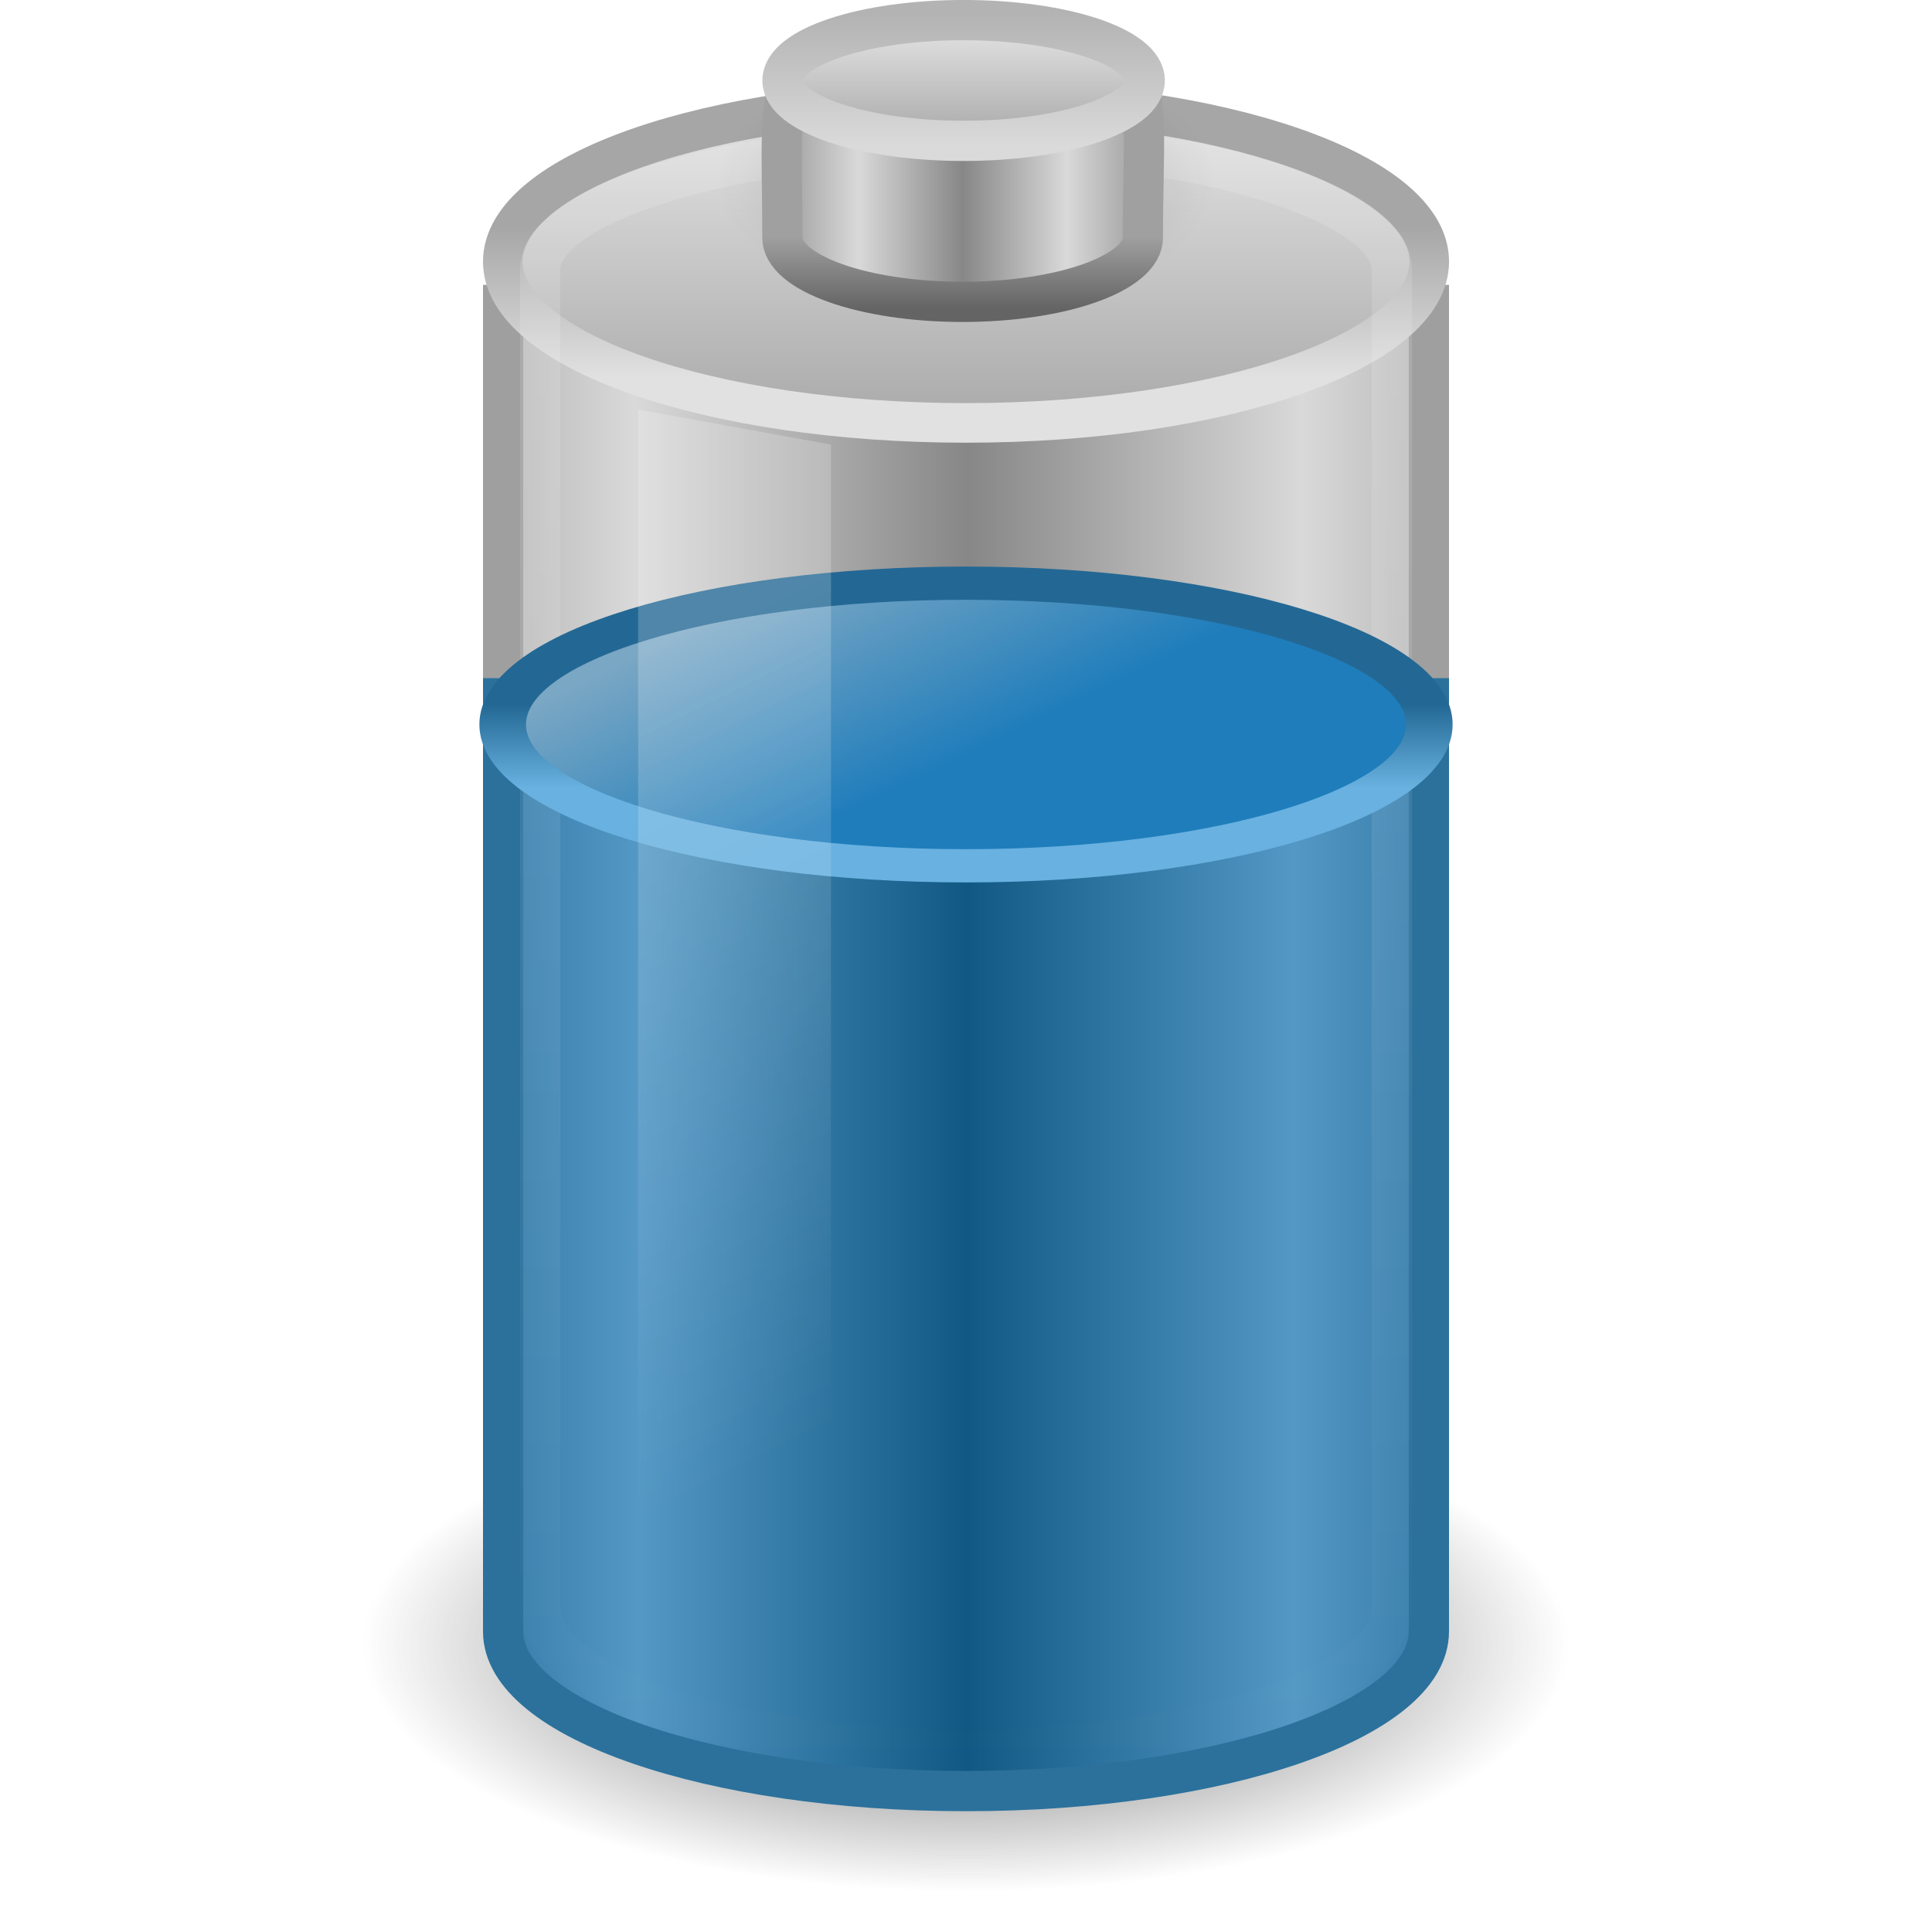
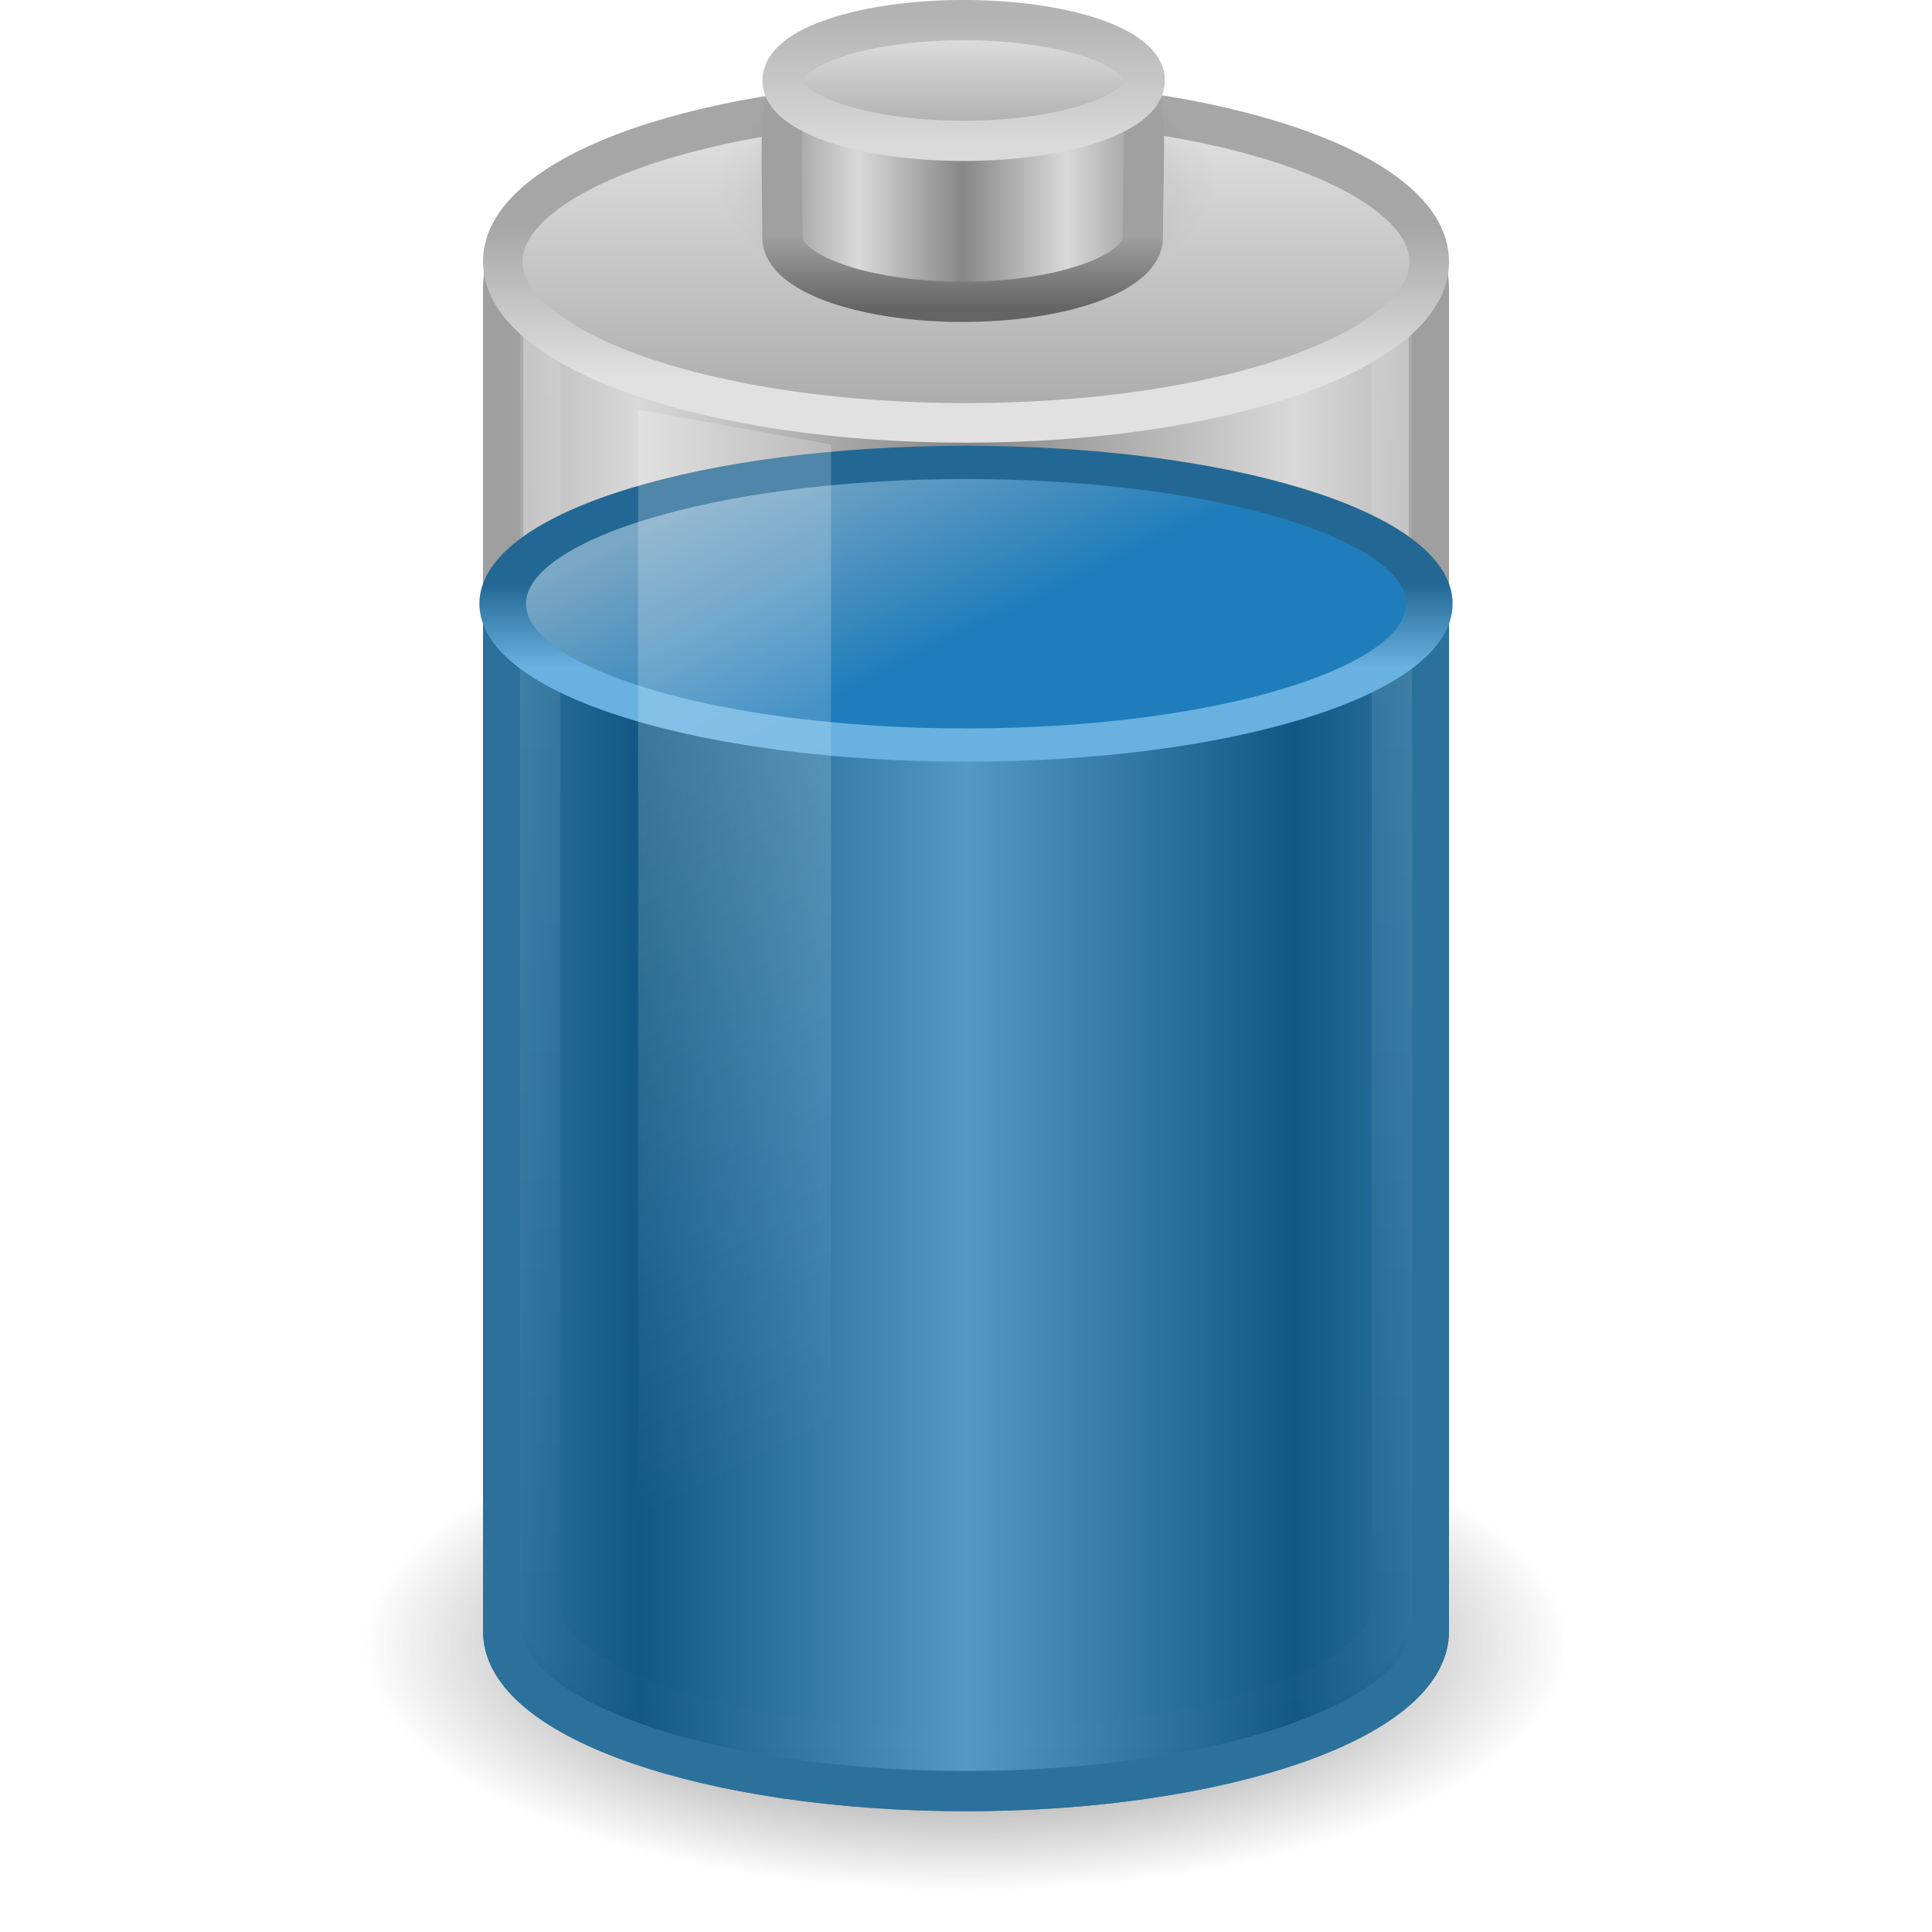
- <svg xmlns="http://www.w3.org/2000/svg" xmlns:xlink="http://www.w3.org/1999/xlink" width="48px" height="48px" id="svg2485">
-   <defs id="defs2487">
+ <svg xmlns="http://www.w3.org/2000/svg" xmlns:xlink="http://www.w3.org/1999/xlink" version="1.0" width="48" height="48" id="svg5090">
+   <defs id="defs5092">
+     <linearGradient x1="21.512" y1="28.375" x2="13.015" y2="28.375" id="linearGradient4982" xlink:href="#linearGradient2793-2-0-669" gradientUnits="userSpaceOnUse" gradientTransform="matrix(0.9583404,0,0,1.133179,3.395655,-1.394454)" spreadMethod="reflect" />
+     <linearGradient id="linearGradient3280-373">
+       <stop id="stop4633" style="stop-color:#000000;stop-opacity:1" offset="0" />
+       <stop id="stop4635" style="stop-color:#000000;stop-opacity:0" offset="1" />
+     </linearGradient>
+     <radialGradient cx="21.344" cy="14.125" r="11.969" fx="21.344" fy="14.125" id="radialGradient2671" xlink:href="#linearGradient3280-373" gradientUnits="userSpaceOnUse" gradientTransform="matrix(1.253266,0,0,0.5125818,-2.749384,33.62482)" />
+     <linearGradient id="linearGradient3578-995-735-4-566-885-385-488-812-692-100-298-982-943">
+       <stop id="stop4639" style="stop-color:#115984;stop-opacity:1" offset="0" />
+       <stop id="stop4641" style="stop-color:#5498c5;stop-opacity:1" offset="1" />
+     </linearGradient>
+     <linearGradient x1="13.042" y1="32.543" x2="21.512" y2="32.543" id="linearGradient2668" xlink:href="#linearGradient3578-995-735-4-566-885-385-488-812-692-100-298-982-943" gradientUnits="userSpaceOnUse" gradientTransform="matrix(0.9583404,0,0,1.133179,3.395655,-1.394454)" spreadMethod="reflect" />
+     <linearGradient id="linearGradient3355-273">
+       <stop id="stop4657" style="stop-color:#e1e1e1;stop-opacity:1" offset="0" />
+       <stop id="stop4659" style="stop-color:#a6a6a6;stop-opacity:1" offset="1" />
+     </linearGradient>
+     <linearGradient x1="24" y1="9.373" x2="24" y2="5.603" id="linearGradient2661" xlink:href="#linearGradient3355-273" gradientUnits="userSpaceOnUse" gradientTransform="matrix(0.9200488,0,0,1,1.91933,-7.078e-4)" />
+     <linearGradient id="linearGradient3844-342">
+       <stop id="stop4651" style="stop-color:#a6a6a6;stop-opacity:1" offset="0" />
+       <stop id="stop4653" style="stop-color:#e8e8e8;stop-opacity:1" offset="1" />
+     </linearGradient>
+     <linearGradient x1="17.243" y1="11.001" x2="17.243" y2="2" id="linearGradient2659" xlink:href="#linearGradient3844-342" gradientUnits="userSpaceOnUse" gradientTransform="matrix(0.9200488,0,0,1,1.91933,-7.078e-4)" />
+     <linearGradient id="linearGradient3254-8-457">
+       <stop id="stop4669" style="stop-color:#ffffff;stop-opacity:1" offset="0" />
+       <stop id="stop4671" style="stop-color:#ffffff;stop-opacity:0" offset="1" />
+     </linearGradient>
+     <linearGradient x1="23.5" y1="10.996" x2="23.5" y2="39.851" id="linearGradient2653" xlink:href="#linearGradient3254-8-457" gradientUnits="userSpaceOnUse" gradientTransform="matrix(0.9583174,0,0,1.426234,1.479494,-12.86101)" />
+     <linearGradient id="linearGradient2509-6-3-746">
+       <stop id="stop4699" style="stop-color:#b3b3b3;stop-opacity:1" offset="0" />
+       <stop id="stop4701" style="stop-color:#dadada;stop-opacity:1" offset="1" />
+     </linearGradient>
+     <linearGradient x1="109.956" y1="-24.911" x2="109.956" y2="-2.376" id="linearGradient2646" xlink:href="#linearGradient2509-6-3-746" gradientUnits="userSpaceOnUse" gradientTransform="matrix(0.1792665,0,0,0.1462979,5.307569,3.977697)" />
+     <linearGradient id="linearGradient3844-9-5-84">
+       <stop id="stop4693" style="stop-color:#a6a6a6;stop-opacity:1" offset="0" />
+       <stop id="stop4695" style="stop-color:#e8e8e8;stop-opacity:1" offset="1" />
+     </linearGradient>
+     <linearGradient x1="102.308" y1="-2.393" x2="102.308" y2="-24.582" id="linearGradient2644" xlink:href="#linearGradient3844-9-5-84" gradientUnits="userSpaceOnUse" gradientTransform="matrix(0.1792665,0,0,0.1462979,5.307569,3.977697)" spreadMethod="reflect" />
+     <linearGradient id="linearGradient3858-1-3-594">
+       <stop id="stop4687" style="stop-color:#a0a0a0;stop-opacity:1" offset="0" />
+       <stop id="stop4689" style="stop-color:#646464;stop-opacity:1" offset="1" />
+     </linearGradient>
+     <linearGradient x1="89.018" y1="22.537" x2="89.018" y2="27.546" id="linearGradient2642" xlink:href="#linearGradient3858-1-3-594" gradientUnits="userSpaceOnUse" gradientTransform="matrix(0.3895815,0,0,0.3605526,-12.76462,-2.251545)" />
+     <linearGradient id="linearGradient2793-2-0-669">
+       <stop id="stop4681" style="stop-color:#878787;stop-opacity:1" offset="0" />
+       <stop id="stop4683" style="stop-color:#d9d9d9;stop-opacity:1" offset="1" />
+     </linearGradient>
+     <linearGradient x1="103.95" y1="-7.666" x2="89.424" y2="-7.666" id="linearGradient2640" xlink:href="#linearGradient2793-2-0-669" gradientUnits="userSpaceOnUse" gradientTransform="matrix(0.1783638,0,0,0.1558618,5.376436,8.008928)" spreadMethod="reflect" />
    <linearGradient id="linearGradient4126-65-434-2-3-659">
-       <stop offset="0" style="stop-color:#000000;stop-opacity:1" id="stop4675" />
-       <stop offset="1" style="stop-color:#000000;stop-opacity:0" id="stop4677" />
+       <stop id="stop4675" style="stop-color:#000000;stop-opacity:1" offset="0" />
+       <stop id="stop4677" style="stop-color:#000000;stop-opacity:0" offset="1" />
    </linearGradient>
-     <linearGradient id="linearGradient2793-2-0-669">
-       <stop offset="0" style="stop-color:#878787;stop-opacity:1" id="stop4681" />
-       <stop offset="1" style="stop-color:#d9d9d9;stop-opacity:1" id="stop4683" />
+     <radialGradient cx="23.857" cy="40" r="17.143" fx="23.857" fy="40" id="radialGradient2638" xlink:href="#linearGradient4126-65-434-2-3-659" gradientUnits="userSpaceOnUse" gradientTransform="matrix(0.361547,0,0,0.185261,15.37452,-2.900926)" />
+     <linearGradient id="linearGradient3598-871-484-814-161-889-287-317-39-832-801-67-687-466">
+       <stop id="stop3875" style="stop-color:#68b1e0;stop-opacity:1" offset="0" />
+       <stop id="stop3877" style="stop-color:#236894;stop-opacity:1" offset="1" />
    </linearGradient>
-     <linearGradient id="linearGradient3858-1-3-594">
-       <stop offset="0" style="stop-color:#a0a0a0;stop-opacity:1" id="stop4687" />
-       <stop offset="1" style="stop-color:#646464;stop-opacity:1" id="stop4689" />
+     <linearGradient x1="24" y1="16.525" x2="24" y2="13.285" id="linearGradient2602-37-628-783-106" xlink:href="#linearGradient3598-871-484-814-161-889-287-317-39-832-801-67-687-466" gradientUnits="userSpaceOnUse" />
+     <linearGradient id="linearGradient3592-990-183-196-279-371-272-744-724-968-605-252-895-210">
+       <stop id="stop3869" style="stop-color:#7aa7c4;stop-opacity:1" offset="0" />
+       <stop id="stop3871" style="stop-color:#1f7dbb;stop-opacity:1" offset="1" />
    </linearGradient>
-     <linearGradient id="linearGradient3844-9-5-84">
-       <stop offset="0" style="stop-color:#a6a6a6;stop-opacity:1" id="stop4693" />
-       <stop offset="1" style="stop-color:#e8e8e8;stop-opacity:1" id="stop4695" />
+     <linearGradient x1="15.036" y1="11.206" x2="19.777" y2="18.185" id="linearGradient2600-196-385-673-400" xlink:href="#linearGradient3592-990-183-196-279-371-272-744-724-968-605-252-895-210" gradientUnits="userSpaceOnUse" />
+     <linearGradient id="linearGradient3254-3-182">
+       <stop id="stop4663" style="stop-color:#ffffff;stop-opacity:1" offset="0" />
+       <stop id="stop4665" style="stop-color:#ffffff;stop-opacity:0" offset="1" />
    </linearGradient>
-     <linearGradient id="linearGradient2509-6-3-746">
-       <stop offset="0" style="stop-color:#b3b3b3;stop-opacity:1" id="stop4699" />
-       <stop offset="1" style="stop-color:#dadada;stop-opacity:1" id="stop4701" />
-     </linearGradient>
-     <linearGradient id="linearGradient3254-8-457">
-       <stop offset="0" style="stop-color:#ffffff;stop-opacity:1" id="stop4669" />
-       <stop offset="1" style="stop-color:#ffffff;stop-opacity:0" id="stop4671" />
-     </linearGradient>
-     <linearGradient id="linearGradient3254-3-182">
-       <stop offset="0" style="stop-color:#ffffff;stop-opacity:1" id="stop4663" />
-       <stop offset="1" style="stop-color:#ffffff;stop-opacity:0" id="stop4665" />
-     </linearGradient>
-     <linearGradient id="linearGradient3844-342">
-       <stop offset="0" style="stop-color:#a6a6a6;stop-opacity:1" id="stop4651" />
-       <stop offset="1" style="stop-color:#e8e8e8;stop-opacity:1" id="stop4653" />
-     </linearGradient>
-     <linearGradient id="linearGradient3355-273">
-       <stop offset="0" style="stop-color:#e1e1e1;stop-opacity:1" id="stop4657" />
-       <stop offset="1" style="stop-color:#a6a6a6;stop-opacity:1" id="stop4659" />
-     </linearGradient>
-     <linearGradient id="linearGradient2793-2-0-403">
-       <stop offset="0" style="stop-color:#878787;stop-opacity:1" id="stop4645" />
-       <stop offset="1" style="stop-color:#d9d9d9;stop-opacity:1" id="stop4647" />
-     </linearGradient>
-     <linearGradient id="linearGradient3578-995-735-4-566-885-385-488-812-692-100-298-982-943">
-       <stop offset="0" style="stop-color:#115984;stop-opacity:1" id="stop4639" />
-       <stop offset="1" style="stop-color:#5498c5;stop-opacity:1" id="stop4641" />
-     </linearGradient>
-     <linearGradient id="linearGradient3280-373">
-       <stop offset="0" style="stop-color:#000000;stop-opacity:1" id="stop4633" />
-       <stop offset="1" style="stop-color:#000000;stop-opacity:0" id="stop4635" />
-     </linearGradient>
-     <radialGradient xlink:href="#linearGradient4126-65-434-2-3-659" id="radialGradient2638" gradientUnits="userSpaceOnUse" gradientTransform="matrix(0.361547,0,0,0.185261,15.37452,-2.900926)" cx="23.857" cy="40" fx="23.857" fy="40" r="17.143" />
-     <linearGradient xlink:href="#linearGradient2793-2-0-669" id="linearGradient2640" gradientUnits="userSpaceOnUse" gradientTransform="matrix(0.1783638,0,0,0.1558618,5.376436,8.008928)" spreadMethod="reflect" x1="103.95" y1="-7.666" x2="89.424" y2="-7.666" />
-     <linearGradient xlink:href="#linearGradient3858-1-3-594" id="linearGradient2642" gradientUnits="userSpaceOnUse" gradientTransform="matrix(0.3895815,0,0,0.3605526,-12.76462,-2.251545)" x1="89.018" y1="22.537" x2="89.018" y2="27.546" />
-     <linearGradient xlink:href="#linearGradient3844-9-5-84" id="linearGradient2644" gradientUnits="userSpaceOnUse" gradientTransform="matrix(0.1792665,0,0,0.1462979,5.307569,3.977697)" spreadMethod="reflect" x1="102.308" y1="-2.393" x2="102.308" y2="-24.582" />
-     <linearGradient xlink:href="#linearGradient2509-6-3-746" id="linearGradient2646" gradientUnits="userSpaceOnUse" gradientTransform="matrix(0.1792665,0,0,0.1462979,5.307569,3.977697)" x1="109.956" y1="-24.911" x2="109.956" y2="-2.376" />
-     <linearGradient xlink:href="#linearGradient3254-8-457" id="linearGradient2653" gradientUnits="userSpaceOnUse" gradientTransform="matrix(0.9583174,0,0,1.426234,1.479494,-12.86101)" x1="23.5" y1="10.996" x2="23.5" y2="39.851" />
-     <linearGradient xlink:href="#linearGradient3254-3-182" id="linearGradient2656" gradientUnits="userSpaceOnUse" gradientTransform="matrix(0.9583175,0,0,1.365896,3.39613,-10.8094)" x1="12.25" y1="20.231" x2="17.125" y2="34.174" />
-     <linearGradient xlink:href="#linearGradient3844-342" id="linearGradient2659" gradientUnits="userSpaceOnUse" gradientTransform="matrix(0.9200488,0,0,1,1.91933,-7.078e-4)" x1="17.243" y1="11.001" x2="17.243" y2="2" />
-     <linearGradient xlink:href="#linearGradient3355-273" id="linearGradient2661" gradientUnits="userSpaceOnUse" gradientTransform="matrix(0.9200488,0,0,1,1.91933,-7.078e-4)" x1="24" y1="9.373" x2="24" y2="5.603" />
-     <linearGradient xlink:href="#linearGradient2793-2-0-403" id="linearGradient2665" gradientUnits="userSpaceOnUse" gradientTransform="matrix(0.9583175,0,0,1.327137,3.396129,-11.41831)" spreadMethod="reflect" x1="21.555" y1="19.125" x2="12.894" y2="19.125" />
-     <linearGradient xlink:href="#linearGradient3578-995-735-4-566-885-385-488-812-692-100-298-982-943" id="linearGradient2668" gradientUnits="userSpaceOnUse" gradientTransform="matrix(0.9583404,0,0,1.133179,3.395655,-1.394454)" spreadMethod="reflect" x1="21.512" y1="28.375" x2="13.015" y2="28.375" />
-     <radialGradient xlink:href="#linearGradient3280-373" id="radialGradient2671" gradientUnits="userSpaceOnUse" gradientTransform="matrix(1.253266,0,0,0.5125818,-2.749384,33.62482)" cx="21.344" cy="14.125" fx="21.344" fy="14.125" r="11.969" />
-     <linearGradient xlink:href="#linearGradient3592-990-183-196-279-371-272-744-724-968-605-252-895-210" id="linearGradient2600-196-385-673-400" gradientUnits="userSpaceOnUse" x1="15.036" y1="11.206" x2="19.777" y2="18.185" />
-     <linearGradient id="linearGradient3592-990-183-196-279-371-272-744-724-968-605-252-895-210">
-       <stop style="stop-color:#7aa7c4;stop-opacity:1;" offset="0" id="stop3869" />
-       <stop style="stop-color:#1f7dbb;stop-opacity:1;" offset="1" id="stop3871" />
-     </linearGradient>
-     <linearGradient xlink:href="#linearGradient3598-871-484-814-161-889-287-317-39-832-801-67-687-466" id="linearGradient2602-37-628-783-106" gradientUnits="userSpaceOnUse" x1="24" y1="16.525" x2="24" y2="13.285" />
-     <linearGradient id="linearGradient3598-871-484-814-161-889-287-317-39-832-801-67-687-466">
-       <stop id="stop3875" offset="0" style="stop-color:#68b1e0;stop-opacity:1;" />
-       <stop id="stop3877" offset="1" style="stop-color:#236894;stop-opacity:1;" />
-     </linearGradient>
+     <linearGradient x1="12.25" y1="20.231" x2="17.125" y2="34.174" id="linearGradient2656" xlink:href="#linearGradient3254-3-182" gradientUnits="userSpaceOnUse" gradientTransform="matrix(0.9583175,0,0,1.365896,3.39613,-10.8094)" />
  </defs>
  <g id="layer1">
+     <path d="M 22.969,2.531 C 17.103,2.742 12.5,4.732 12.5,7.156 L 12.5,14.469 L 12.5,15.781 L 12.5,40.531 C 12.5,42.721 17.652,44.5 24,44.5 C 30.348,44.5 35.5,42.721 35.5,40.531 L 35.5,15.781 L 35.5,14.469 L 35.5,7.156 C 35.5,4.592 30.348,2.531 24,2.531 C 23.653,2.531 23.308,2.519 22.969,2.531 z" id="path4967" style="fill:url(#linearGradient4982);fill-opacity:1;fill-rule:nonzero;stroke:#9f9f9f;stroke-width:1;marker:none;stroke-opacity:1;visibility:visible;display:inline;overflow:visible" />
    <path d="M 39,40.865 C 39,44.253 32.284,47 24,47 C 15.716,47 9,44.253 9,40.865 C 9,37.477 15.716,34.73 24,34.73 C 32.284,34.73 39,37.477 39,40.865 z" id="path3278" style="opacity:0.7;fill:url(#radialGradient2671);fill-opacity:1;fill-rule:nonzero;stroke:none;stroke-width:1;marker:none;visibility:visible;display:inline;overflow:visible" />
-     <path d="M 22.562,10.504 C 16.893,10.749 12.5,12.449 12.5,14.47 L 12.5,40.533 C 12.5,42.722 17.652,44.499 24,44.499 C 30.348,44.499 35.5,42.722 35.5,40.533 L 35.5,14.47 C 35.5,12.281 30.348,10.504 24,10.504 C 23.653,10.504 23.321,10.494 22.982,10.504 C 22.844,10.508 22.699,10.498 22.562,10.504 L 22.562,10.504 z" id="path2230" style="fill:url(#linearGradient2668);fill-opacity:1;fill-rule:nonzero;stroke:#2b719c;stroke-width:1;marker:none;stroke-opacity:1;visibility:visible;display:inline;overflow:visible" />
-     <path d="M 22.982,2.517 C 17.116,2.727 12.5,4.738 12.5,7.162 L 12.5,15.788 C 12.5,18.352 17.652,20.433 24,20.433 C 30.348,20.433 35.5,18.352 35.5,15.788 L 35.5,7.162 C 35.5,4.598 30.348,2.517 24,2.517 C 23.653,2.517 23.321,2.504 22.982,2.517 L 22.982,2.517 z" id="path2232" style="fill:url(#linearGradient2665);fill-opacity:1;fill-rule:nonzero;stroke:none;stroke-width:1;marker:none;visibility:visible;display:inline;overflow:visible" />
-     <path d="M 12.5,7.077 L 12.5,16.849 M 35.5,16.849 L 35.5,7.077" id="path2219" style="fill:none;stroke:#9f9f9f;stroke-width:1;stroke-linecap:butt;stroke-linejoin:round;marker:none;stroke-miterlimit:4;stroke-dasharray:none;stroke-dashoffset:0;stroke-opacity:1;visibility:visible;display:inline;overflow:visible" />
+     <path d="M 12.5,15.051 L 12.5,40.533 C 12.5,42.722 17.652,44.499 24,44.499 C 30.348,44.499 35.5,42.722 35.5,40.533 L 35.5,15.051 C 28.387,15.051 20.961,15.051 12.5,15.051 z" id="path2230" style="fill:url(#linearGradient2668);fill-opacity:1;fill-rule:nonzero;stroke:#2b719c;stroke-width:1;marker:none;stroke-opacity:1;visibility:visible;display:inline;overflow:visible" />
+     <path d="M 13.42,6.7 C 13.42,8.33 13.42,38.277 13.42,39.91 C 13.42,41.878 18.181,43.475 24,43.475 C 29.819,43.475 34.58,41.878 34.58,39.91 C 34.58,38.399 34.58,8.21 34.58,6.7 C 34.58,5.055 29.816,3.514 24,3.541 C 18.184,3.568 13.42,5.063 13.42,6.7 z" id="path2206" style="opacity:0.15;fill:none;stroke:url(#linearGradient2653);stroke-width:1;stroke-linecap:round;stroke-linejoin:round;marker:none;stroke-miterlimit:4;stroke-dasharray:none;stroke-dashoffset:0;stroke-opacity:1;visibility:visible;display:inline;overflow:visible" />
+     <path d="M 36.857,14.071 A 12.857,5.5 0 1 1 11.143,14.071 A 12.857,5.5 0 1 1 36.857,14.071 z" transform="matrix(0.8953,0,0,0.6383636,2.512799,6.017313)" id="path2675" style="fill:url(#linearGradient2600-196-385-673-400);fill-opacity:1;fill-rule:nonzero;stroke:url(#linearGradient2602-37-628-783-106);stroke-width:1.294;stroke-linecap:butt;stroke-linejoin:round;marker:none;marker-start:none;marker-mid:none;marker-end:none;stroke-miterlimit:10;stroke-dasharray:none;stroke-dashoffset:0;stroke-opacity:1;visibility:visible;display:block;overflow:visible" />
+     <path d="M 15.854,10.176 L 20.646,11.045 L 20.646,44.253 L 15.854,43.144 L 15.854,10.176 L 15.854,10.176 z" id="rect3244" style="opacity:0.2;fill:url(#linearGradient2656);fill-opacity:1;fill-rule:nonzero;stroke:none;stroke-width:1;marker:none;visibility:visible;display:inline;overflow:visible" />
    <path d="M 35.509,6.499 C 35.509,8.713 30.356,10.507 24,10.507 C 17.645,10.507 12.492,8.713 12.492,6.499 C 12.492,4.286 17.645,2.491 24,2.491 C 30.356,2.491 35.509,4.286 35.509,6.499 L 35.509,6.499 z" id="path3164" style="fill:url(#linearGradient2659);fill-opacity:1;fill-rule:nonzero;stroke:url(#linearGradient2661);stroke-width:0.984;stroke-linecap:round;stroke-linejoin:round;marker:none;stroke-miterlimit:4;stroke-dasharray:none;stroke-dashoffset:0;stroke-opacity:1;visibility:visible;display:inline;overflow:visible" />
-     <path d="M 13.42,6.7 C 13.42,8.33 13.42,38.277 13.42,39.91 C 13.42,41.878 18.181,43.475 24,43.475 C 29.819,43.475 34.58,41.878 34.58,39.91 C 34.58,38.399 34.58,8.21 34.58,6.7 C 34.58,5.055 29.816,3.514 24,3.541 C 18.184,3.568 13.42,5.063 13.42,6.7 z" id="path2206" style="opacity:0.15;fill:none;stroke:url(#linearGradient2653);stroke-width:1;stroke-linecap:round;stroke-linejoin:round;marker:none;stroke-miterlimit:4;stroke-dasharray:none;stroke-dashoffset:0;stroke-opacity:1;visibility:visible;display:inline;overflow:visible" />
-     <g id="g3361" transform="translate(0,-7.078e-4)">
+     <g transform="translate(0,-7.078e-4)" id="g3361">
      <path d="M 30.198,4.51 C 30.198,6.264 27.423,7.685 24,7.685 C 20.577,7.685 17.802,6.264 17.802,4.51 C 17.802,2.756 20.577,1.334 24,1.334 C 27.423,1.334 30.198,2.756 30.198,4.51 L 30.198,4.51 z" id="path2560" style="opacity:0.2;fill:url(#radialGradient2638);fill-opacity:1;fill-rule:nonzero;stroke:none;stroke-width:2.473;marker:none;visibility:visible;display:block;overflow:visible" />
      <path d="M 28.394,5.902 C 28.394,6.784 26.388,7.5 23.916,7.5 C 21.445,7.5 19.439,6.784 19.439,5.902 C 19.439,1.602 18.892,0.718 23.916,0.685 C 29.056,0.651 28.394,1.473 28.394,5.902 z" id="path3878" style="fill:url(#linearGradient2640);fill-opacity:1;stroke:url(#linearGradient2642);stroke-width:1;stroke-miterlimit:4;stroke-dasharray:none;stroke-opacity:1" />
      <path d="M 28.441,2 C 28.441,2.828 26.427,3.5 23.941,3.5 C 21.456,3.5 19.441,2.828 19.441,2 C 19.441,1.172 21.456,0.5 23.941,0.5 C 26.427,0.5 28.441,1.172 28.441,2 L 28.441,2 z" id="path3880" style="fill:url(#linearGradient2644);fill-opacity:1;stroke:url(#linearGradient2646);stroke-width:1;stroke-miterlimit:4;stroke-dasharray:none;stroke-opacity:1" />
    </g>
-     <path style="fill:url(#linearGradient2600-196-385-673-400);fill-opacity:1;fill-rule:nonzero;stroke:url(#linearGradient2602-37-628-783-106);stroke-width:1.294;stroke-linecap:butt;stroke-linejoin:round;marker:none;marker-start:none;marker-mid:none;marker-end:none;stroke-miterlimit:10;stroke-dasharray:none;stroke-dashoffset:0;stroke-opacity:1;visibility:visible;display:block;overflow:visible" id="path2675" d="M 36.857,14.071 A 12.857,5.5 0 1 1 11.143,14.071 A 12.857,5.5 0 1 1 36.857,14.071 z" transform="matrix(0.8953,0,0,0.6383636,2.512799,9.017312)" />
-     <path d="M 15.854,10.176 L 20.646,11.045 L 20.646,44.253 L 15.854,43.144 L 15.854,10.176 L 15.854,10.176 z" id="rect3244" style="opacity:0.2;fill:url(#linearGradient2656);fill-opacity:1;fill-rule:nonzero;stroke:none;stroke-width:1;marker:none;visibility:visible;display:inline;overflow:visible" />
  </g>
</svg>
